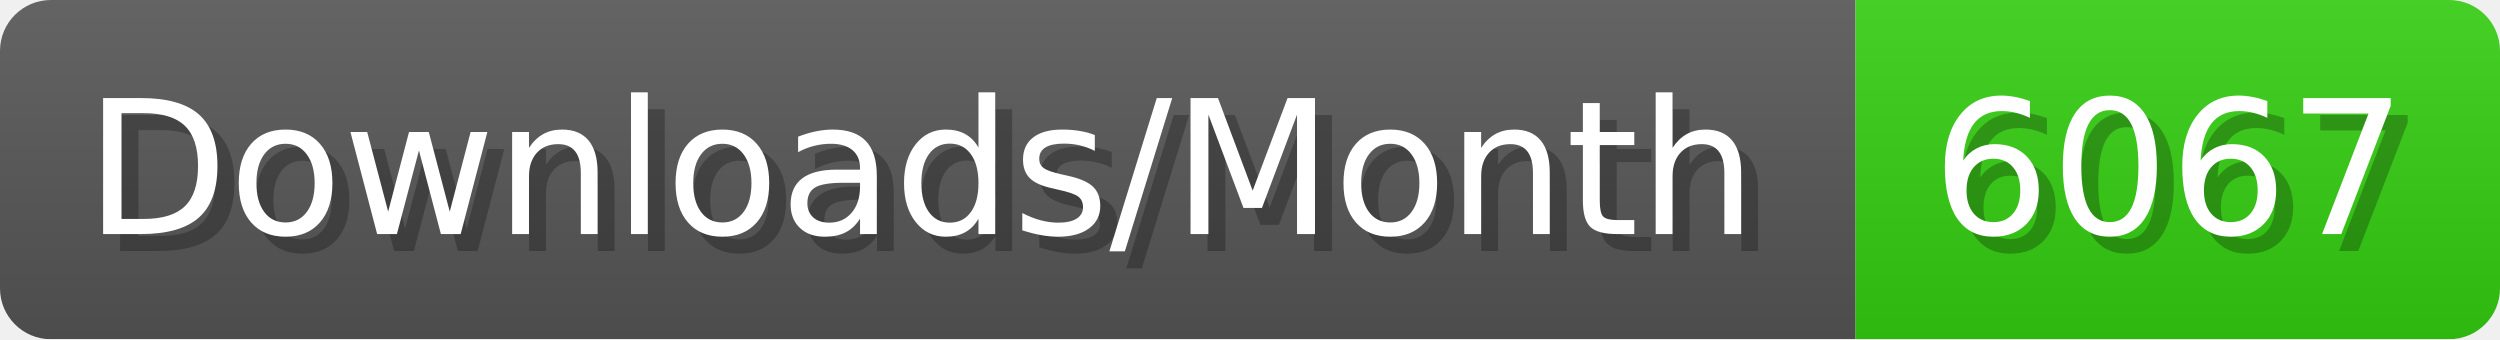
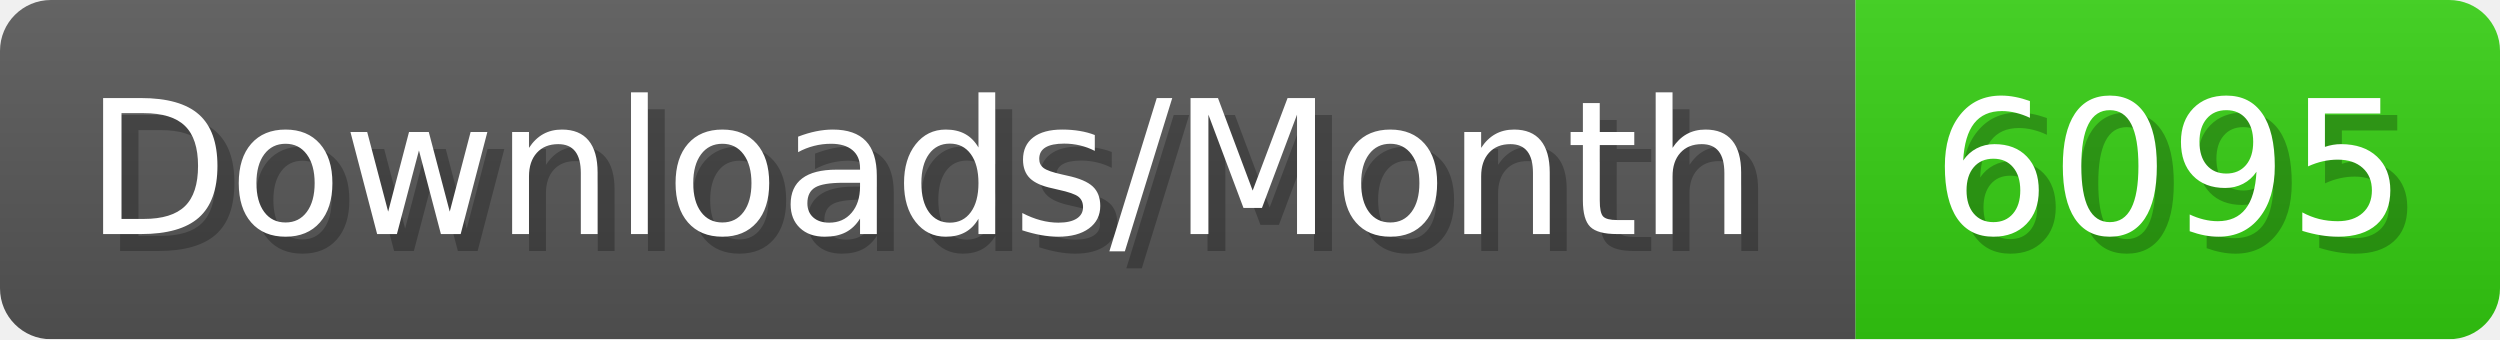
- <svg xmlns="http://www.w3.org/2000/svg" width="147.4" height="20" viewBox="0 0 1474 200" role="img" aria-label="Downloads/Month: 6067">
+ <svg xmlns="http://www.w3.org/2000/svg" width="147.4" height="20" viewBox="0 0 1474 200" role="img" aria-label="Downloads/Month: 6095">
  <linearGradient id="YlXUI" x2="0" y2="100%">
    <stop offset="0" stop-opacity=".1" stop-color="#EEE" />
    <stop offset="1" stop-opacity=".1" />
  </linearGradient>
  <mask id="JHhop">
    <rect width="1474" height="200" rx="30" fill="#FFF" />
  </mask>
  <g mask="url(#JHhop)">
    <rect width="1094" height="200" fill="#555" />
    <rect width="380" height="200" fill="#3C1" x="1094" />
    <rect width="1474" height="200" fill="url(#YlXUI)" />
  </g>
  <g aria-hidden="true" fill="#fff" text-anchor="start" font-family="Verdana,DejaVu Sans,sans-serif" font-size="110">
    <text x="60" y="148" textLength="994" fill="#000" opacity="0.25">Downloads/Month</text>
    <text x="50" y="138" textLength="994">Downloads/Month</text>
-     <text x="1149" y="148" textLength="280" fill="#000" opacity="0.25">6067</text>
-     <text x="1139" y="138" textLength="280">6067</text>
+     <text x="1149" y="148" textLength="280" fill="#000" opacity="0.25">6095</text>
+     <text x="1139" y="138" textLength="280">6095</text>
  </g>
</svg>
